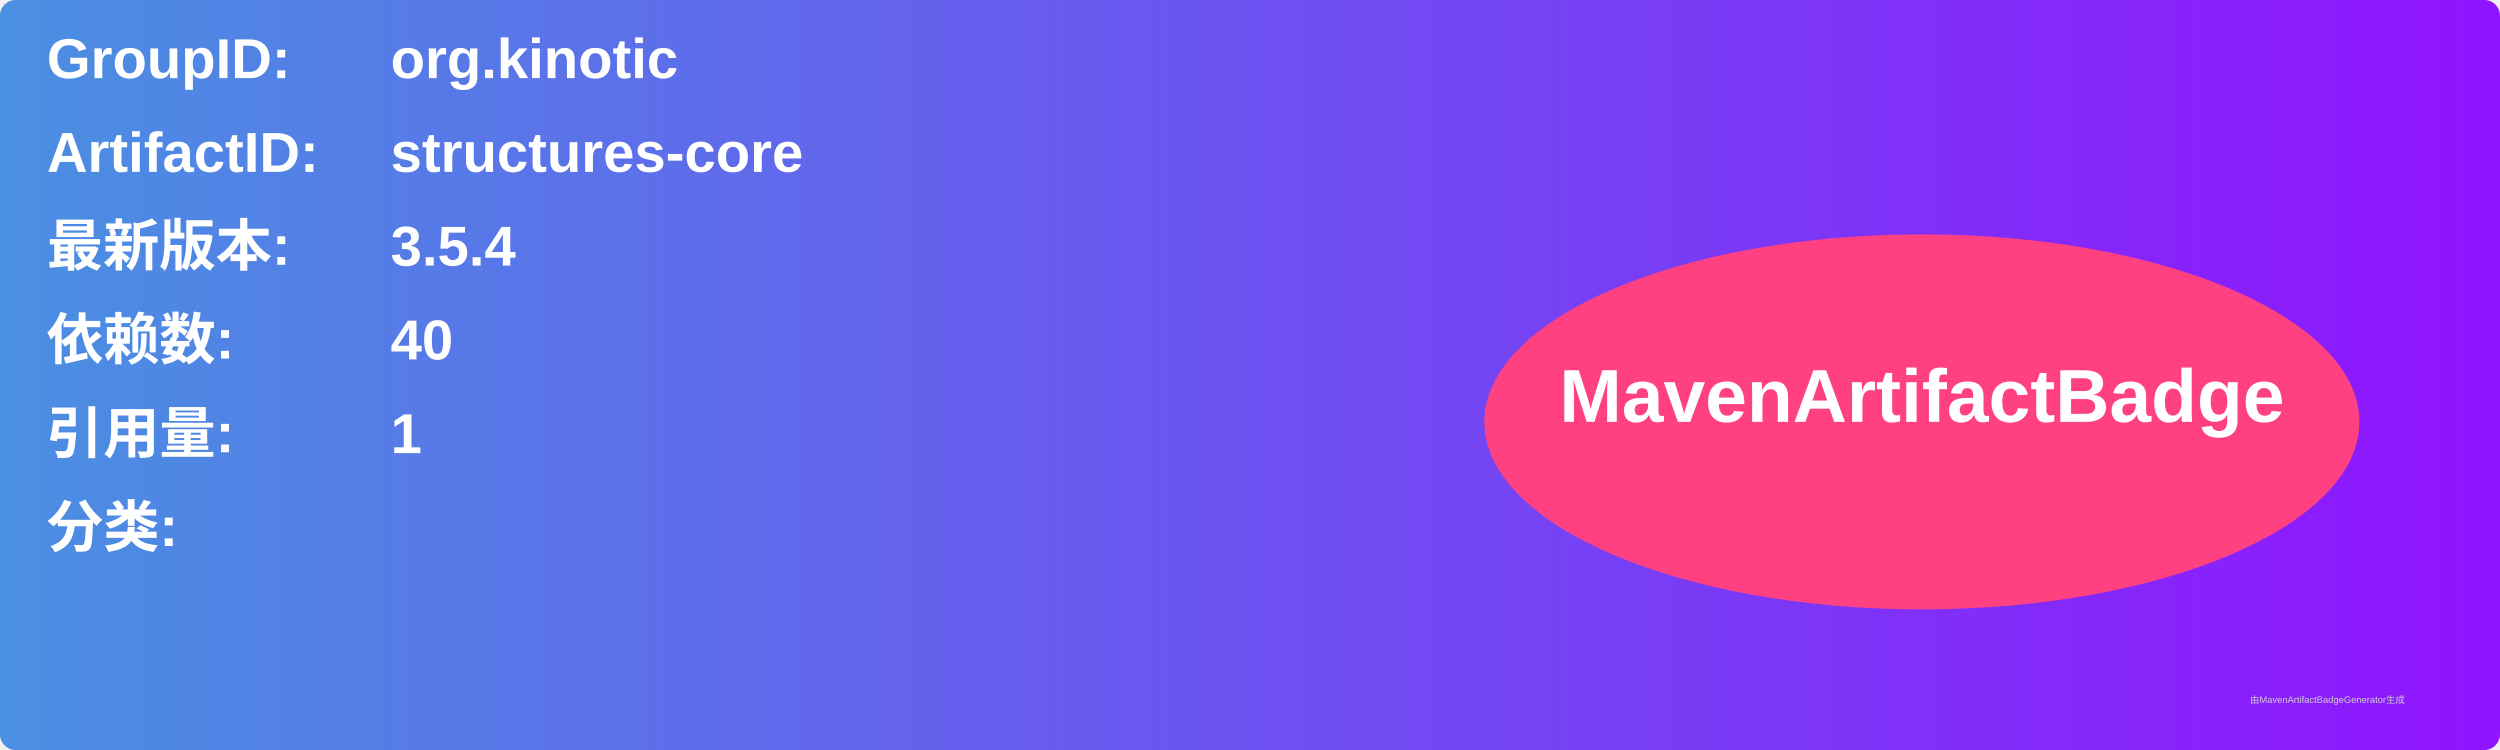
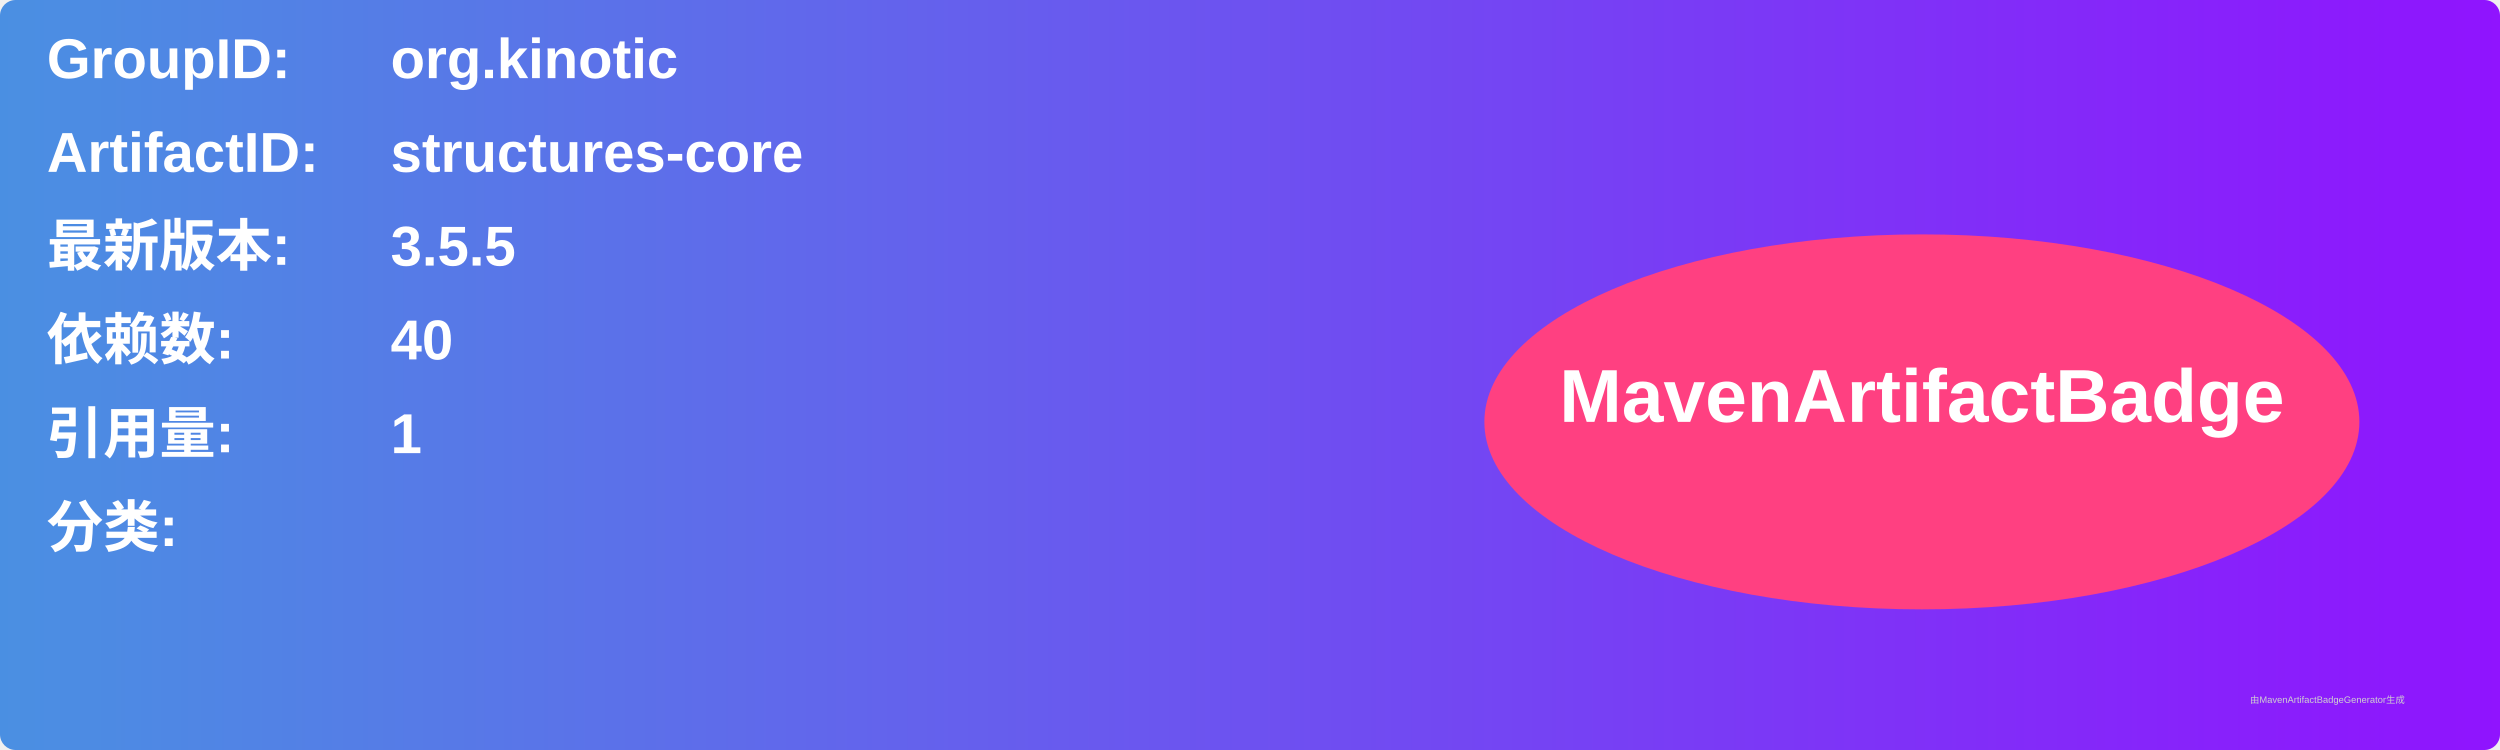
<svg xmlns="http://www.w3.org/2000/svg" width="800" height="240" viewBox="0 0 800 240">
  <linearGradient id="grad" x1="0%" y1="0%" x2="100%" y2="0%">
    <stop offset="0%" stop-color="#4a90e2" />
    <stop offset="100%" stop-color="#9013fe" />
  </linearGradient>
  <rect width="100%" height="100%" rx="5" ry="5" fill="url(#grad)" />
  <g transform="translate(15, 15)">
    <text x="0" y="10" font-family="Arial" font-size="18" fill="white" font-weight="bold" width="260">GroupID:</text>
    <text x="110" y="10" font-family="Arial" font-size="18" fill="white" font-weight="bold" width="460">org.kinotic</text>
    <text x="0" y="40" font-family="Arial" font-size="18" fill="white" font-weight="bold" width="260">ArtifactID:</text>
    <text x="110" y="40" font-family="Arial" font-size="18" fill="white" font-weight="bold" width="460">structures-core</text>
    <text x="0" y="70" font-family="Arial" font-size="18" fill="white" font-weight="bold">最新版本:</text>
    <text x="110" y="70" font-family="Arial" font-size="18" fill="white" font-weight="bold">
-       <tspan font-weight="bold">3.5.4</tspan>
+       <tspan font-weight="bold">3.5.5</tspan>
    </text>
    <text x="0" y="100" font-family="Arial" font-size="18" fill="white" font-weight="bold">依赖数: </text>
    <text x="110" y="100" font-family="Arial" font-size="18" fill="white">
      <tspan font-weight="bold">40</tspan>
    </text>
    <text x="0" y="130" font-family="Arial" font-size="18" fill="white" font-weight="bold">引用量: </text>
    <text x="110" y="130" font-family="Arial" font-size="18" fill="white">
      <tspan font-weight="bold">1</tspan>
    </text>
    <text x="0" y="160" font-family="Arial" font-size="18" fill="white" font-weight="bold">分类:</text>
    <text x="10" y="190" font-family="Arial" font-size="10" fill="white">
      <tspan font-weight="bold" />
    </text>
    <ellipse cx="600" cy="120" rx="140" ry="60" fill="#ff4081" />
    <text x="600" y="120" text-anchor="middle" font-family="Arial" font-size="24" fill="white" font-weight="bold">MavenArtifactBadge</text>
  </g>
  <text x="720" y="225" font-family="Arial" font-size="3" fill="#d0d0d0">由MavenArtifactBadgeGenerator生成</text>
</svg>
